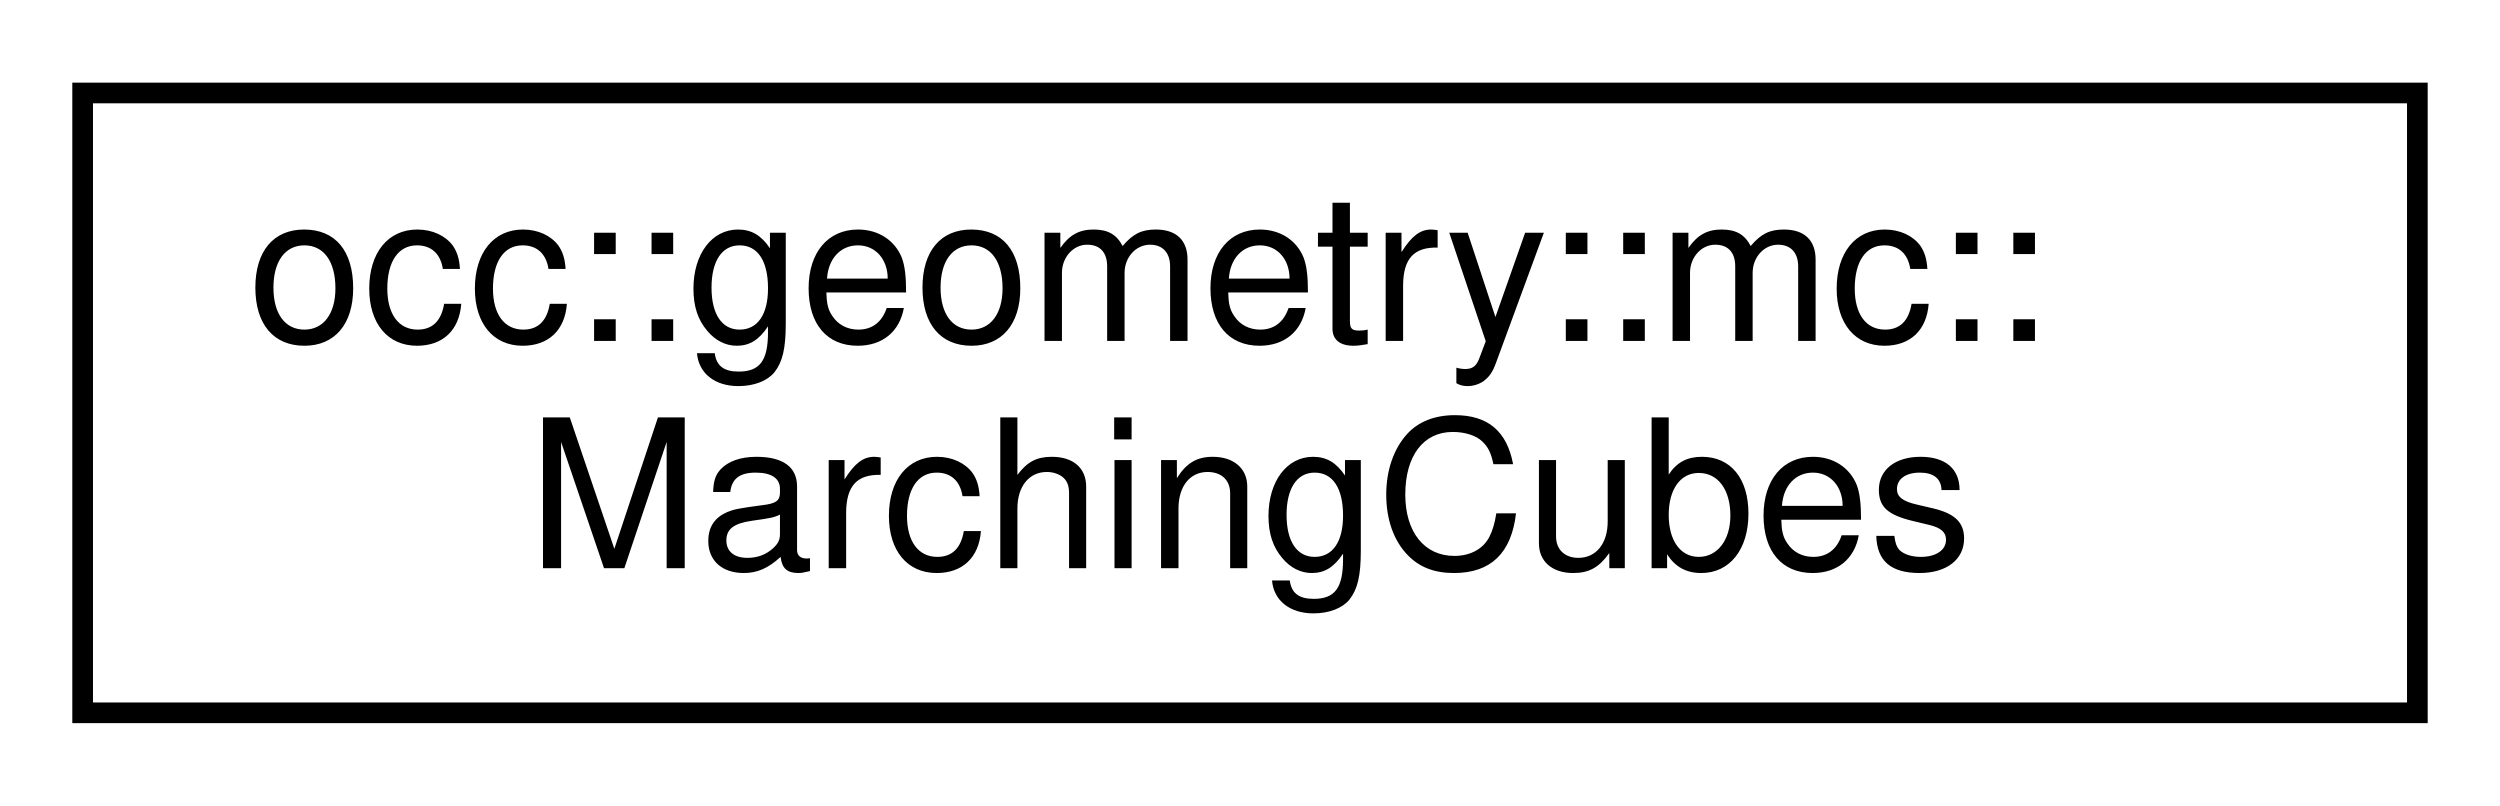
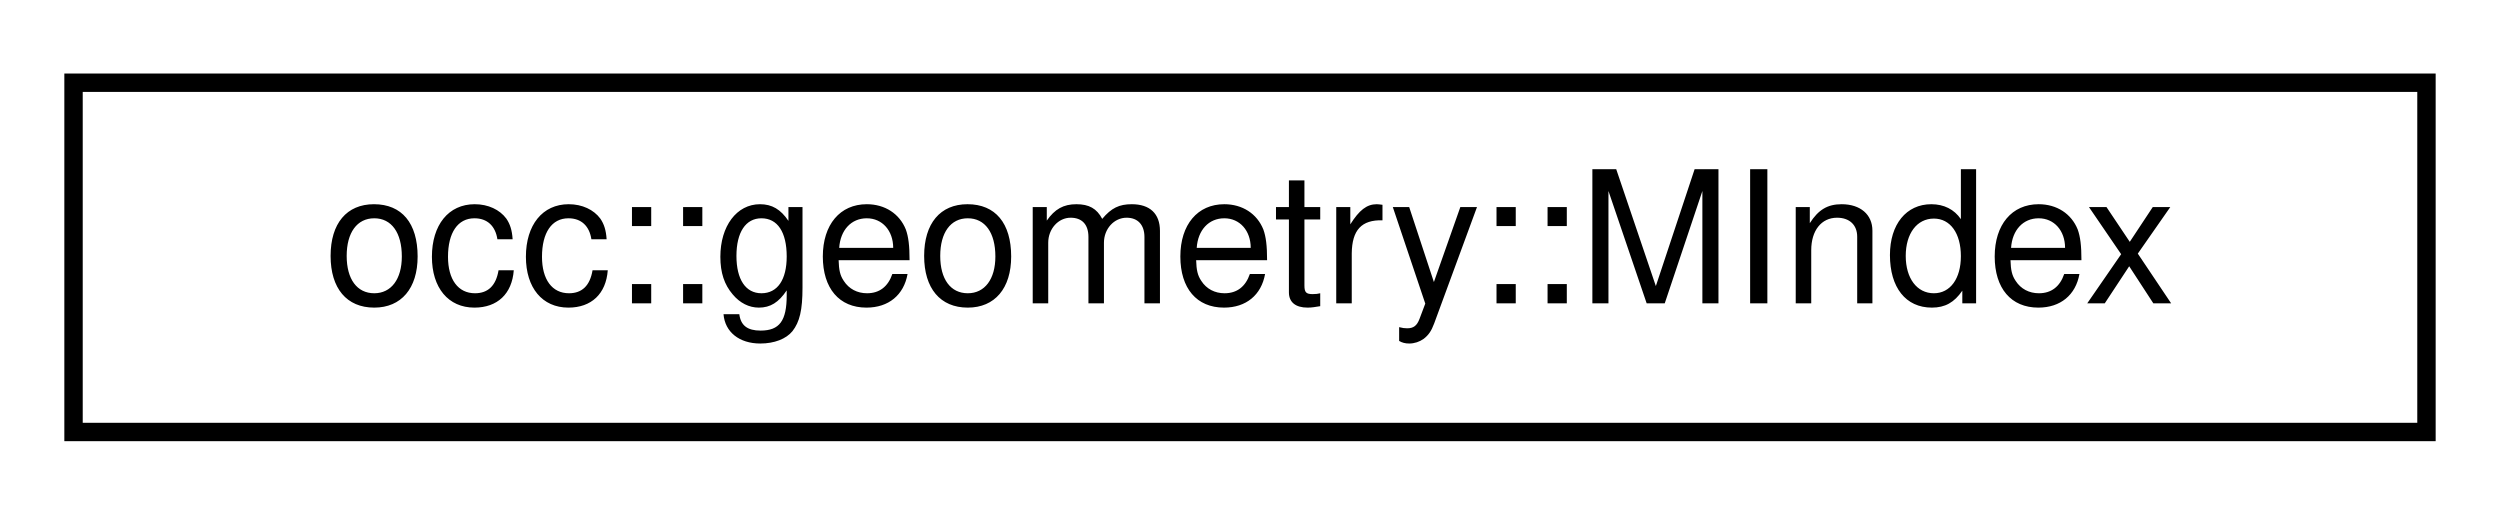
- <svg xmlns="http://www.w3.org/2000/svg" xmlns:xlink="http://www.w3.org/1999/xlink" width="121pt" height="39pt" viewBox="0.00 0.00 121.00 39.00">
-   <g id="graph0" class="graph" transform="scale(1 1) rotate(0) translate(4 35)">
+ <svg xmlns="http://www.w3.org/2000/svg" xmlns:xlink="http://www.w3.org/1999/xlink" width="136pt" height="28pt" viewBox="0.00 0.00 136.00 28.00">
+   <g id="graph0" class="graph" transform="scale(1 1) rotate(0) translate(4 24)">
    <g id="node1" class="node">
      <g id="a_node1">
-         <a xlink:href="structocc_1_1geometry_1_1mc_1_1MarchingCubes.html" target="_top" xlink:title=" ">
-           <polygon fill="none" stroke="black" points="0,-0.5 0,-30.5 113,-30.5 113,-0.5 0,-0.5" />
-           <text text-anchor="start" x="8" y="-18.5" font-family="Helvetica,sans-Serif" font-size="10.00">occ::geometry::mc::</text>
-           <text text-anchor="middle" x="56.5" y="-7.5" font-family="Helvetica,sans-Serif" font-size="10.00">MarchingCubes</text>
+         <a xlink:href="structocc_1_1geometry_1_1MIndex.html" target="_top" xlink:title=" ">
+           <polygon fill="none" stroke="black" points="0,-0.5 0,-19.5 128,-19.5 128,-0.5 0,-0.5" />
+           <text text-anchor="middle" x="64" y="-7.5" font-family="Helvetica,sans-Serif" font-size="10.00">occ::geometry::MIndex</text>
        </a>
      </g>
    </g>
  </g>
</svg>
